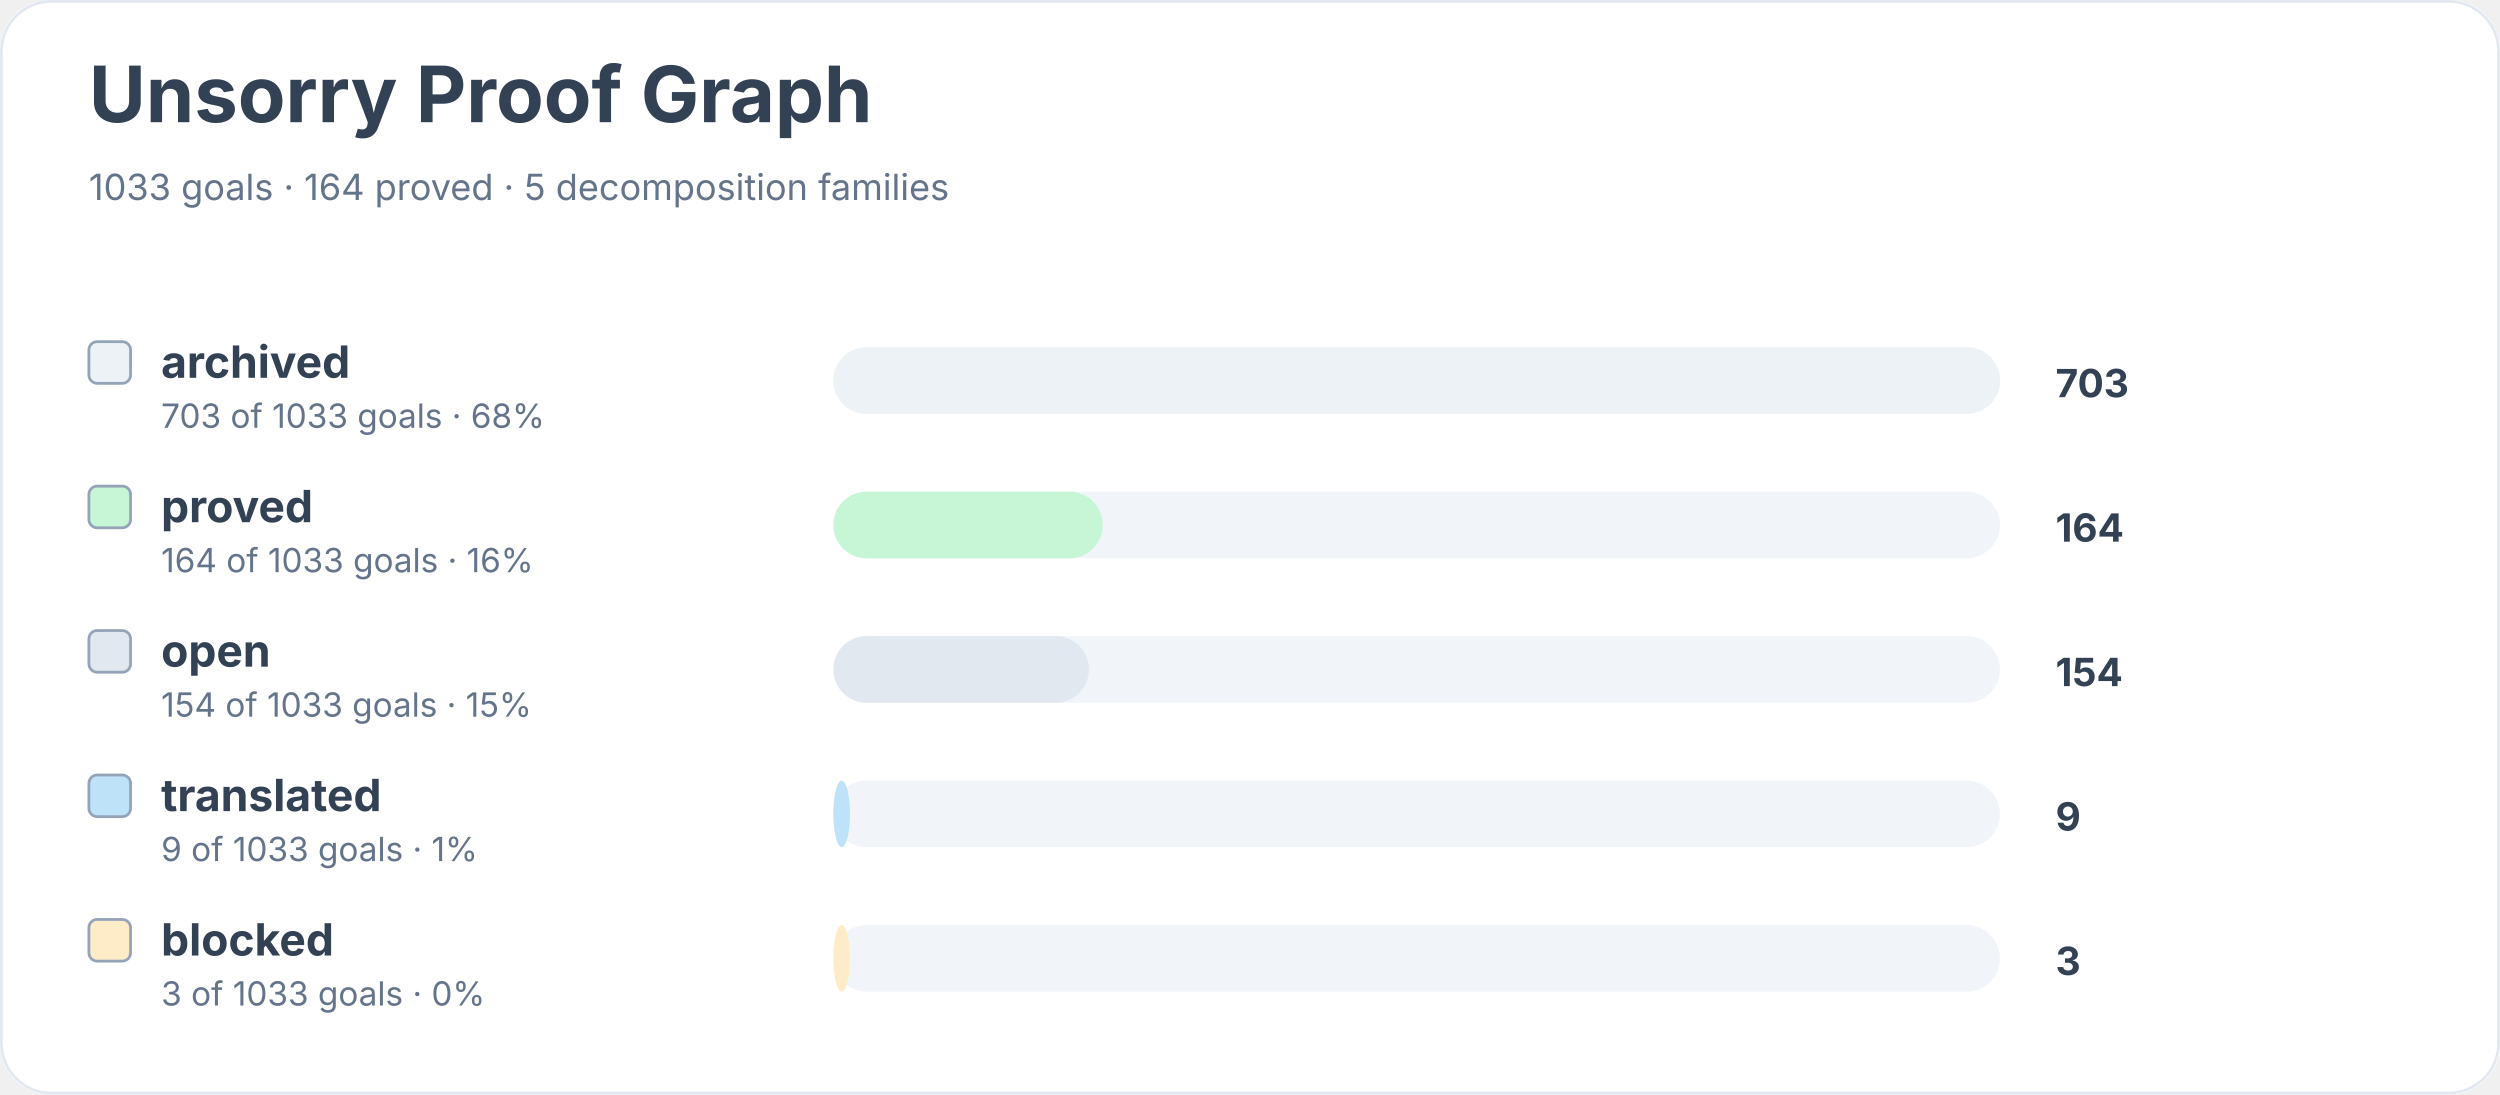
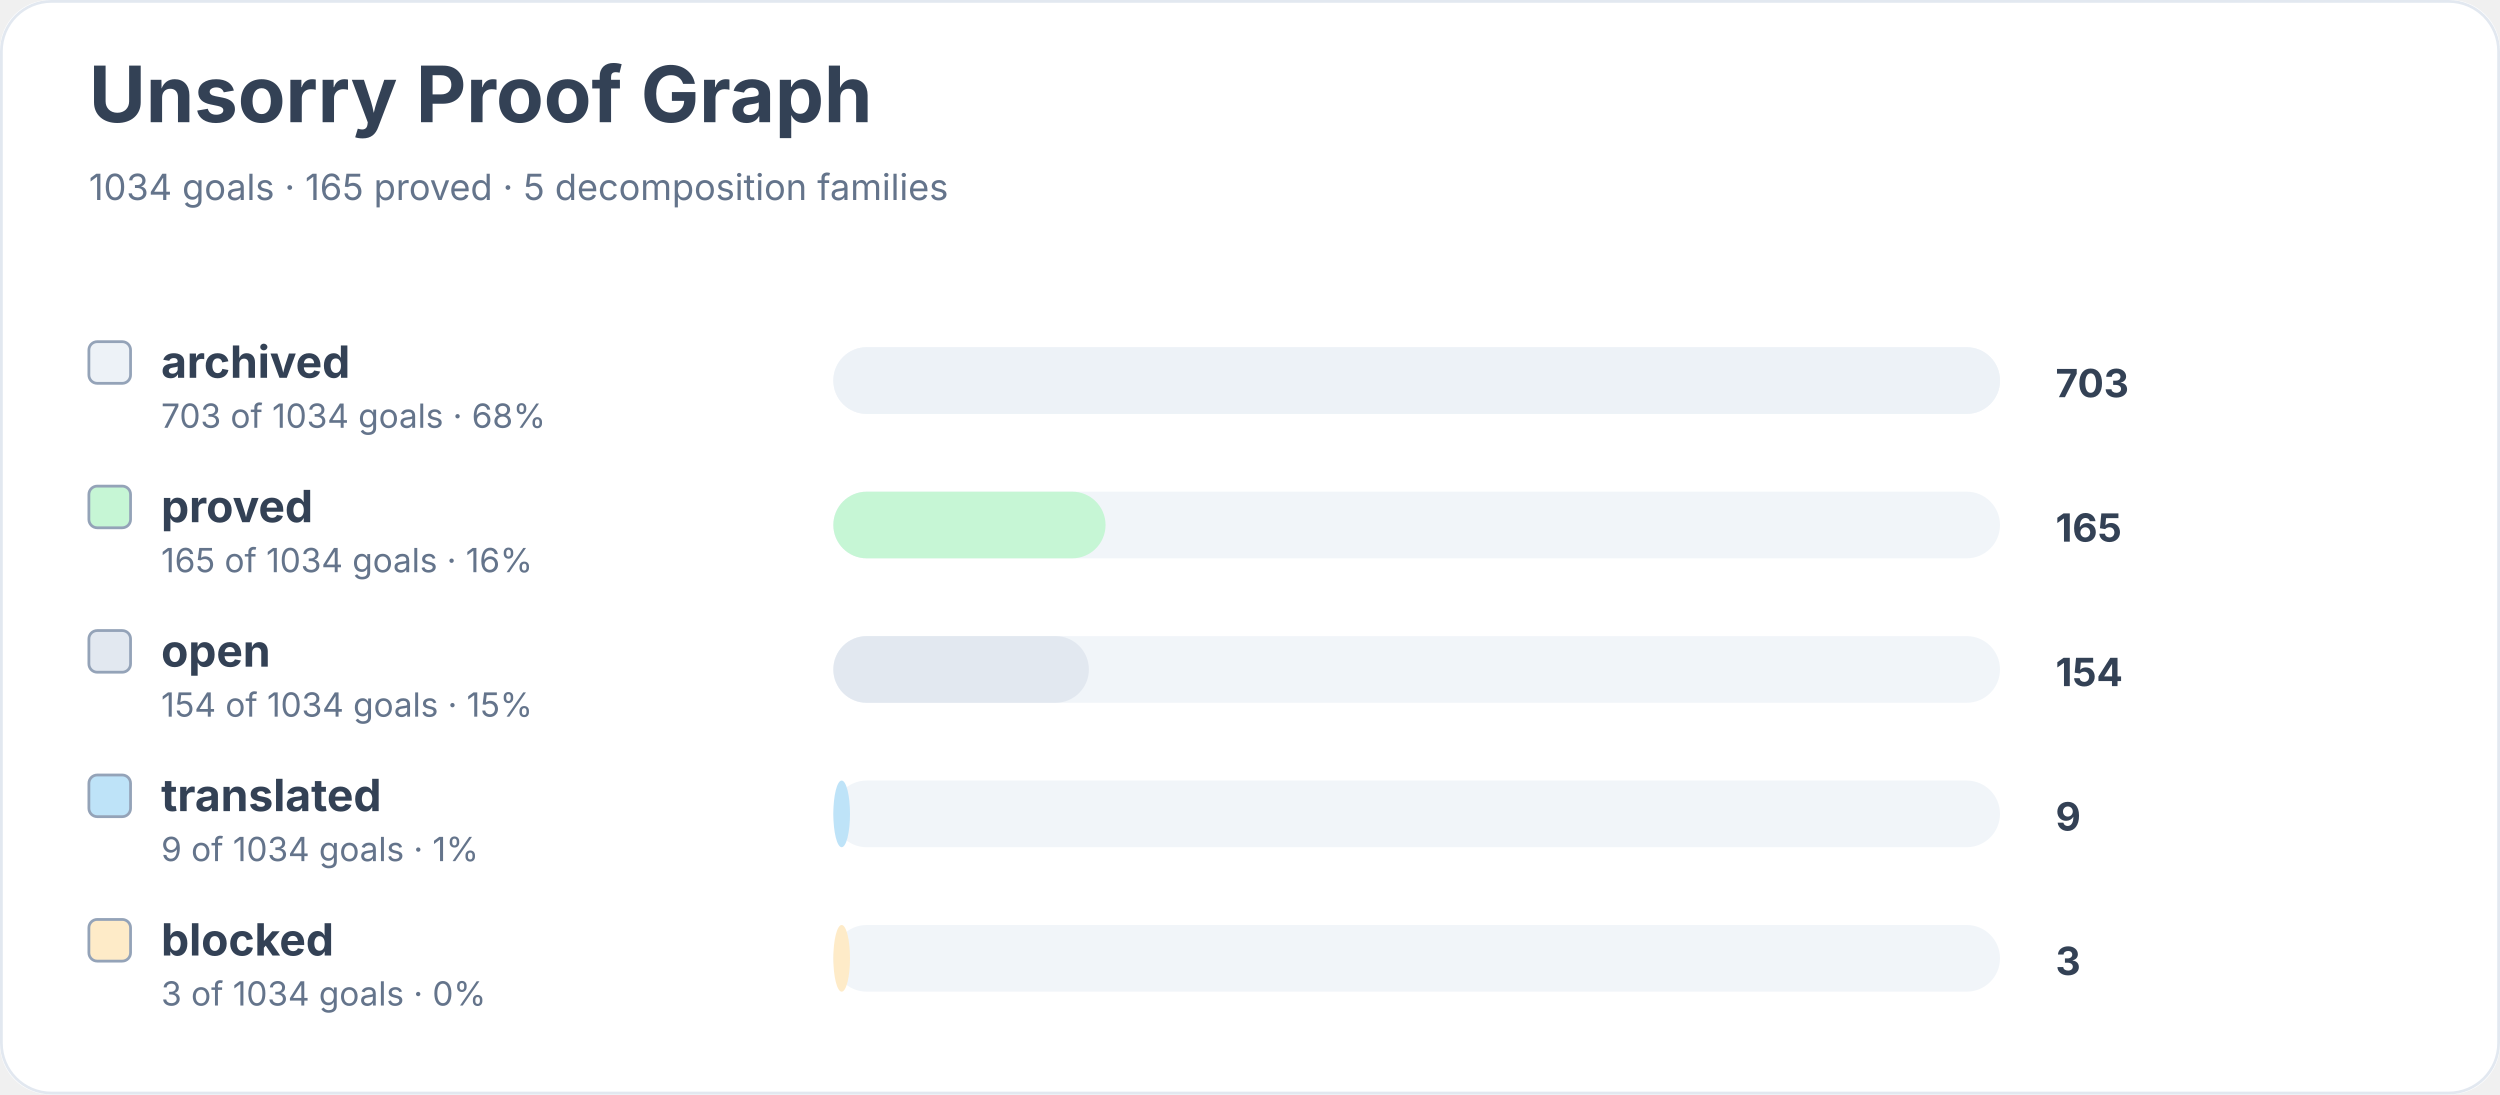
<svg xmlns="http://www.w3.org/2000/svg" width="900" height="394" viewBox="0 0 900 394" role="img" aria-labelledby="title desc">
  <rect width="900" height="100%" rx="18" fill="#ffffff" />
  <rect x="0.5" y="0.5" width="899" height="393" rx="18" fill="none" stroke="#e2e8f0" />
  <text x="32" y="44" font-family="Inter, system-ui, sans-serif" font-size="28" font-weight="700" fill="#334155">Unsorry Proof Graph</text>
-   <text x="32" y="72" font-family="Inter, system-ui, sans-serif" font-size="13" fill="#64748b">1033 goals · 164 proved · 5 decomposition families</text>
+   <text x="32" y="72" font-family="Inter, system-ui, sans-serif" font-size="13" fill="#64748b">1034 goals · 165 proved · 5 decomposition families</text>
  <rect x="32" y="123" width="15" height="15" rx="3" fill="#edf2f7" stroke="#94a3b8" />
  <text x="58" y="136" font-family="Inter, system-ui, sans-serif" font-size="16" font-weight="650" fill="#334155">archived</text>
-   <text x="58" y="154" font-family="Inter, system-ui, sans-serif" font-size="12" fill="#64748b">703 of 1033 goals · 68%</text>
+   <text x="58" y="154" font-family="Inter, system-ui, sans-serif" font-size="12" fill="#64748b">703 of 1034 goals · 68%</text>
  <rect x="300" y="125" width="420" height="24" rx="12" fill="#f1f5f9" />
  <rect x="300" y="125" width="420" height="24" rx="12" fill="#edf2f7" />
  <text x="740" y="143" font-family="Inter, system-ui, sans-serif" font-size="14" font-weight="700" fill="#334155">703</text>
  <rect x="32" y="175" width="15" height="15" rx="3" fill="#c6f6d5" stroke="#94a3b8" />
  <text x="58" y="188" font-family="Inter, system-ui, sans-serif" font-size="16" font-weight="650" fill="#334155">proved</text>
-   <text x="58" y="206" font-family="Inter, system-ui, sans-serif" font-size="12" fill="#64748b">164 of 1033 goals · 16%</text>
+   <text x="58" y="206" font-family="Inter, system-ui, sans-serif" font-size="12" fill="#64748b">165 of 1034 goals · 16%</text>
  <rect x="300" y="177" width="420" height="24" rx="12" fill="#f1f5f9" />
-   <rect x="300" y="177" width="97" height="24" rx="12" fill="#c6f6d5" />
-   <text x="740" y="195" font-family="Inter, system-ui, sans-serif" font-size="14" font-weight="700" fill="#334155">164</text>
+   <rect x="300" y="177" width="98" height="24" rx="12" fill="#c6f6d5" />
+   <text x="740" y="195" font-family="Inter, system-ui, sans-serif" font-size="14" font-weight="700" fill="#334155">165</text>
  <rect x="32" y="227" width="15" height="15" rx="3" fill="#e2e8f0" stroke="#94a3b8" />
  <text x="58" y="240" font-family="Inter, system-ui, sans-serif" font-size="16" font-weight="650" fill="#334155">open</text>
-   <text x="58" y="258" font-family="Inter, system-ui, sans-serif" font-size="12" fill="#64748b">154 of 1033 goals · 15%</text>
+   <text x="58" y="258" font-family="Inter, system-ui, sans-serif" font-size="12" fill="#64748b">154 of 1034 goals · 15%</text>
  <rect x="300" y="229" width="420" height="24" rx="12" fill="#f1f5f9" />
  <rect x="300" y="229" width="92" height="24" rx="12" fill="#e2e8f0" />
  <text x="740" y="247" font-family="Inter, system-ui, sans-serif" font-size="14" font-weight="700" fill="#334155">154</text>
  <rect x="32" y="279" width="15" height="15" rx="3" fill="#bee3f8" stroke="#94a3b8" />
  <text x="58" y="292" font-family="Inter, system-ui, sans-serif" font-size="16" font-weight="650" fill="#334155">translated</text>
-   <text x="58" y="310" font-family="Inter, system-ui, sans-serif" font-size="12" fill="#64748b">9 of 1033 goals · 1%</text>
+   <text x="58" y="310" font-family="Inter, system-ui, sans-serif" font-size="12" fill="#64748b">9 of 1034 goals · 1%</text>
  <rect x="300" y="281" width="420" height="24" rx="12" fill="#f1f5f9" />
  <rect x="300" y="281" width="6" height="24" rx="12" fill="#bee3f8" />
  <text x="740" y="299" font-family="Inter, system-ui, sans-serif" font-size="14" font-weight="700" fill="#334155">9</text>
  <rect x="32" y="331" width="15" height="15" rx="3" fill="#feebc8" stroke="#94a3b8" />
  <text x="58" y="344" font-family="Inter, system-ui, sans-serif" font-size="16" font-weight="650" fill="#334155">blocked</text>
-   <text x="58" y="362" font-family="Inter, system-ui, sans-serif" font-size="12" fill="#64748b">3 of 1033 goals · 0%</text>
+   <text x="58" y="362" font-family="Inter, system-ui, sans-serif" font-size="12" fill="#64748b">3 of 1034 goals · 0%</text>
  <rect x="300" y="333" width="420" height="24" rx="12" fill="#f1f5f9" />
  <rect x="300" y="333" width="6" height="24" rx="12" fill="#feebc8" />
  <text x="740" y="351" font-family="Inter, system-ui, sans-serif" font-size="14" font-weight="700" fill="#334155">3</text>
</svg>
